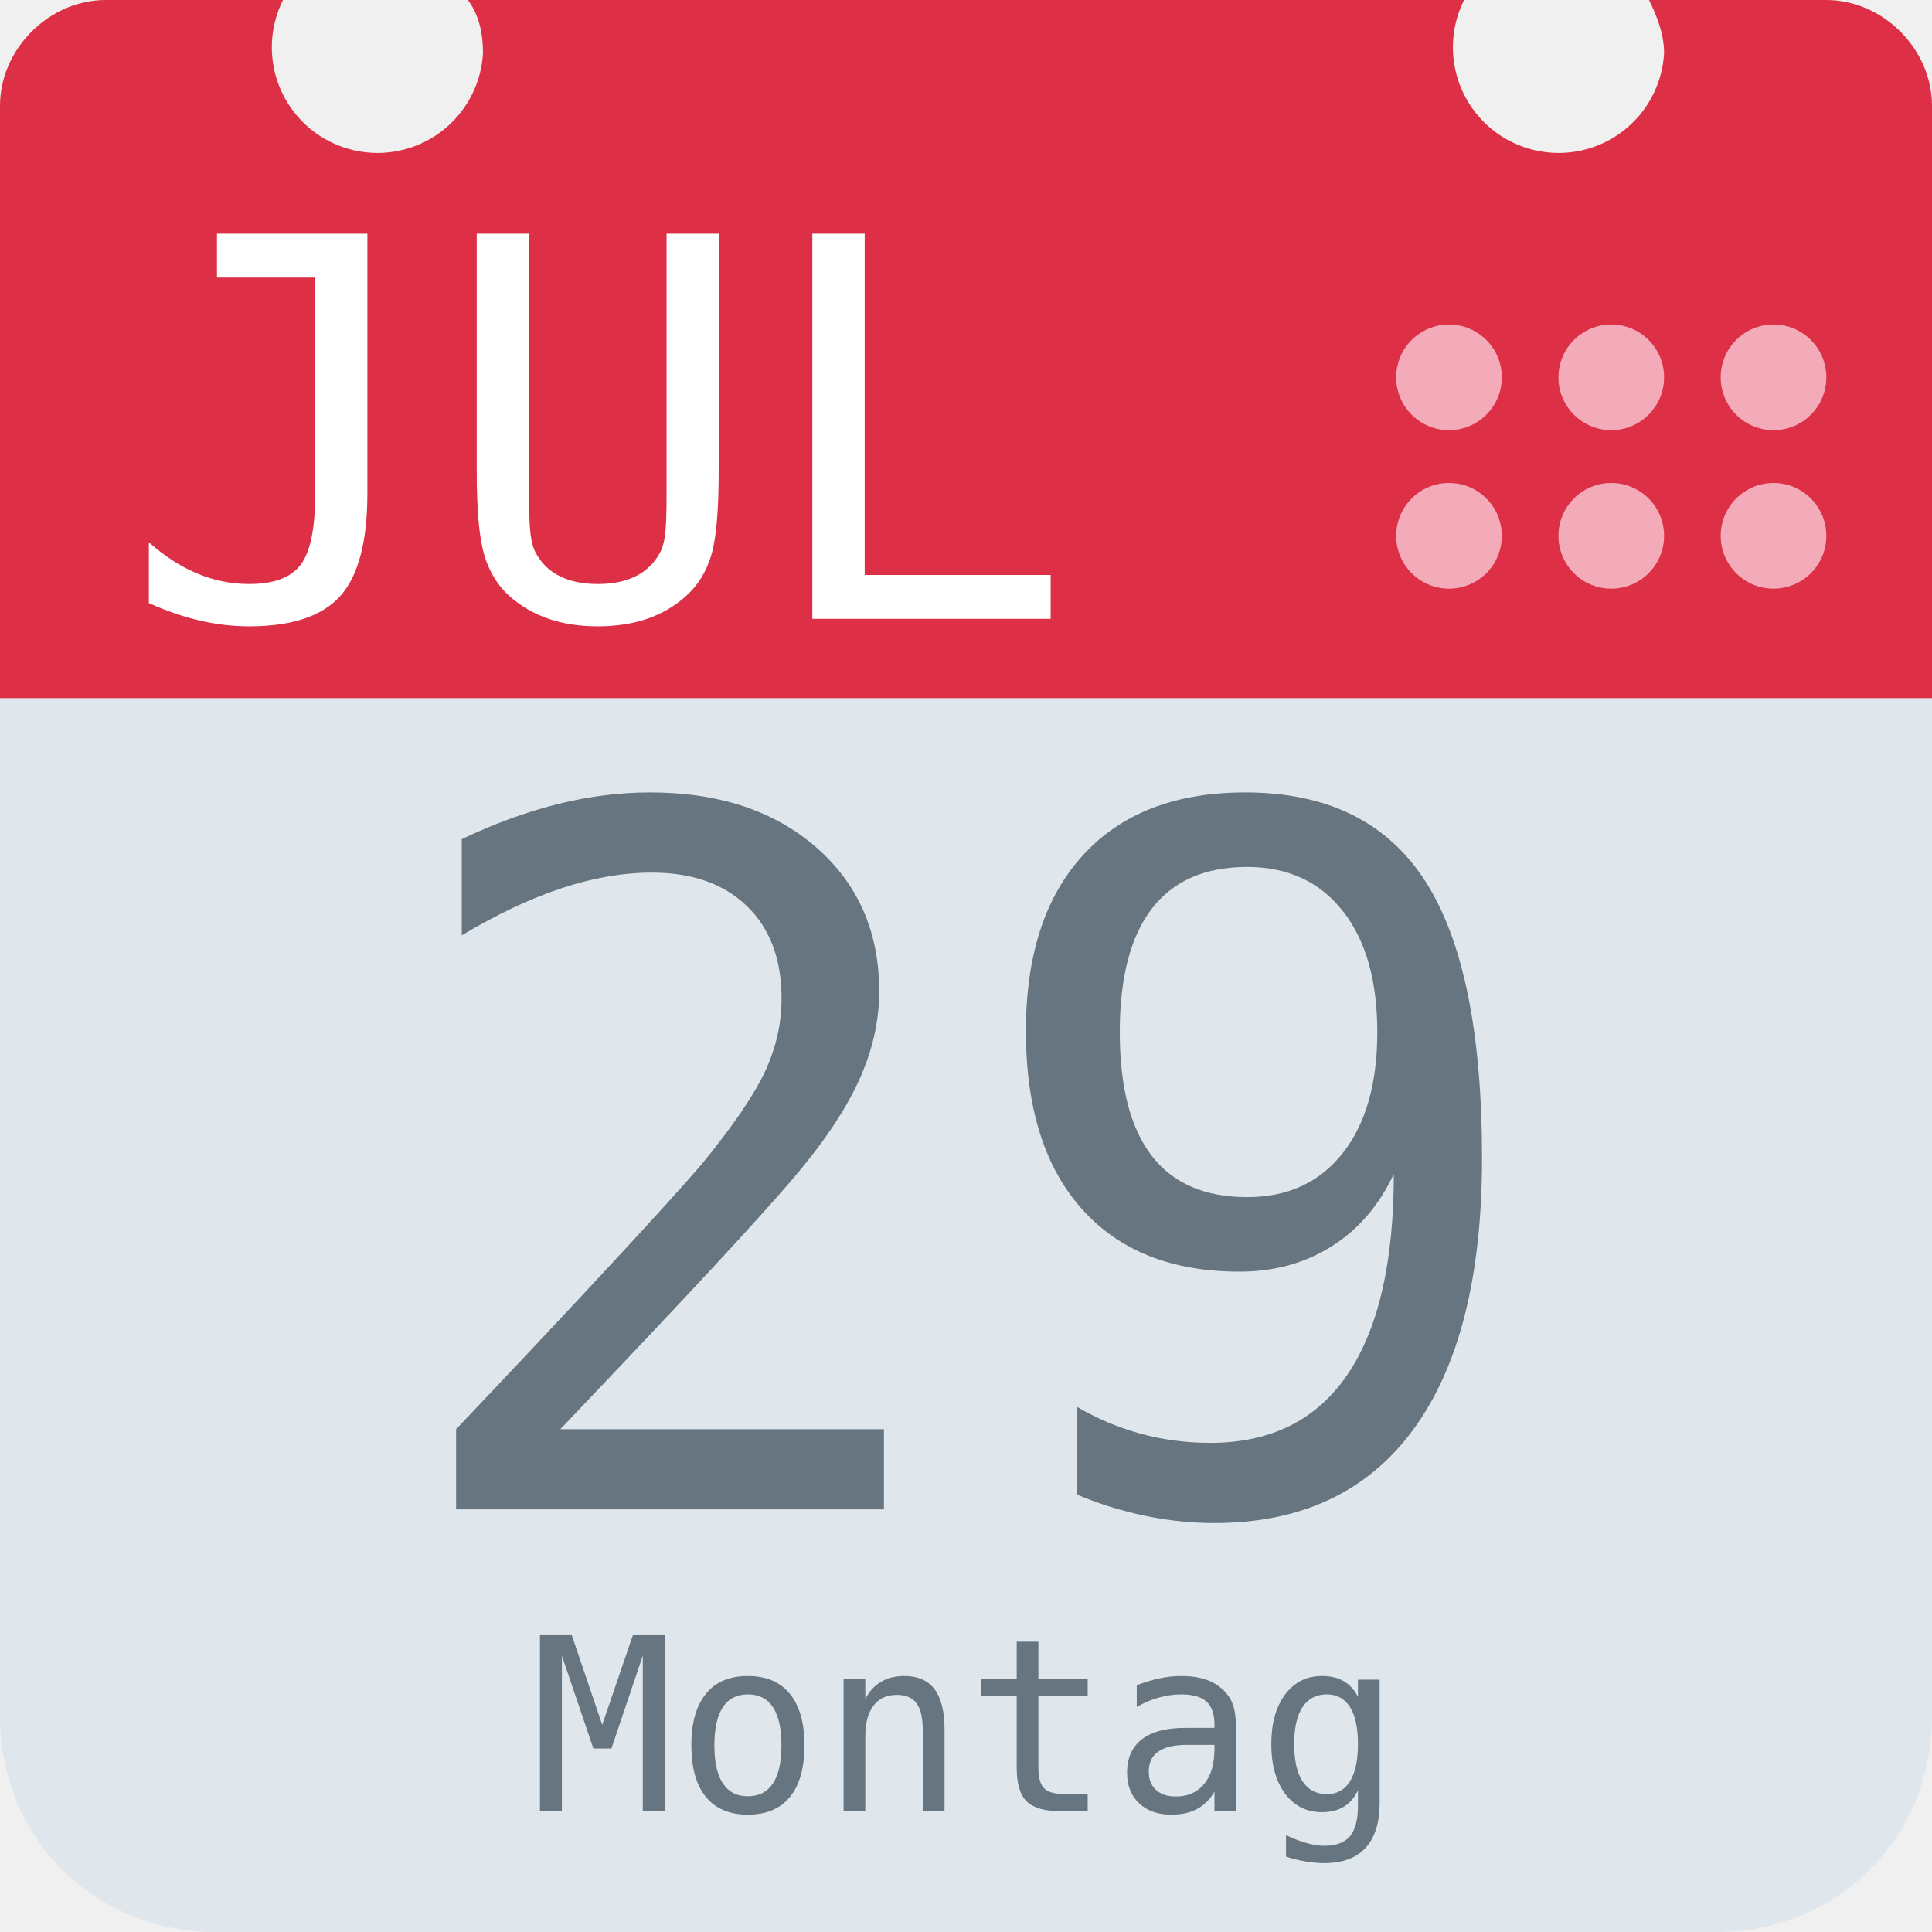
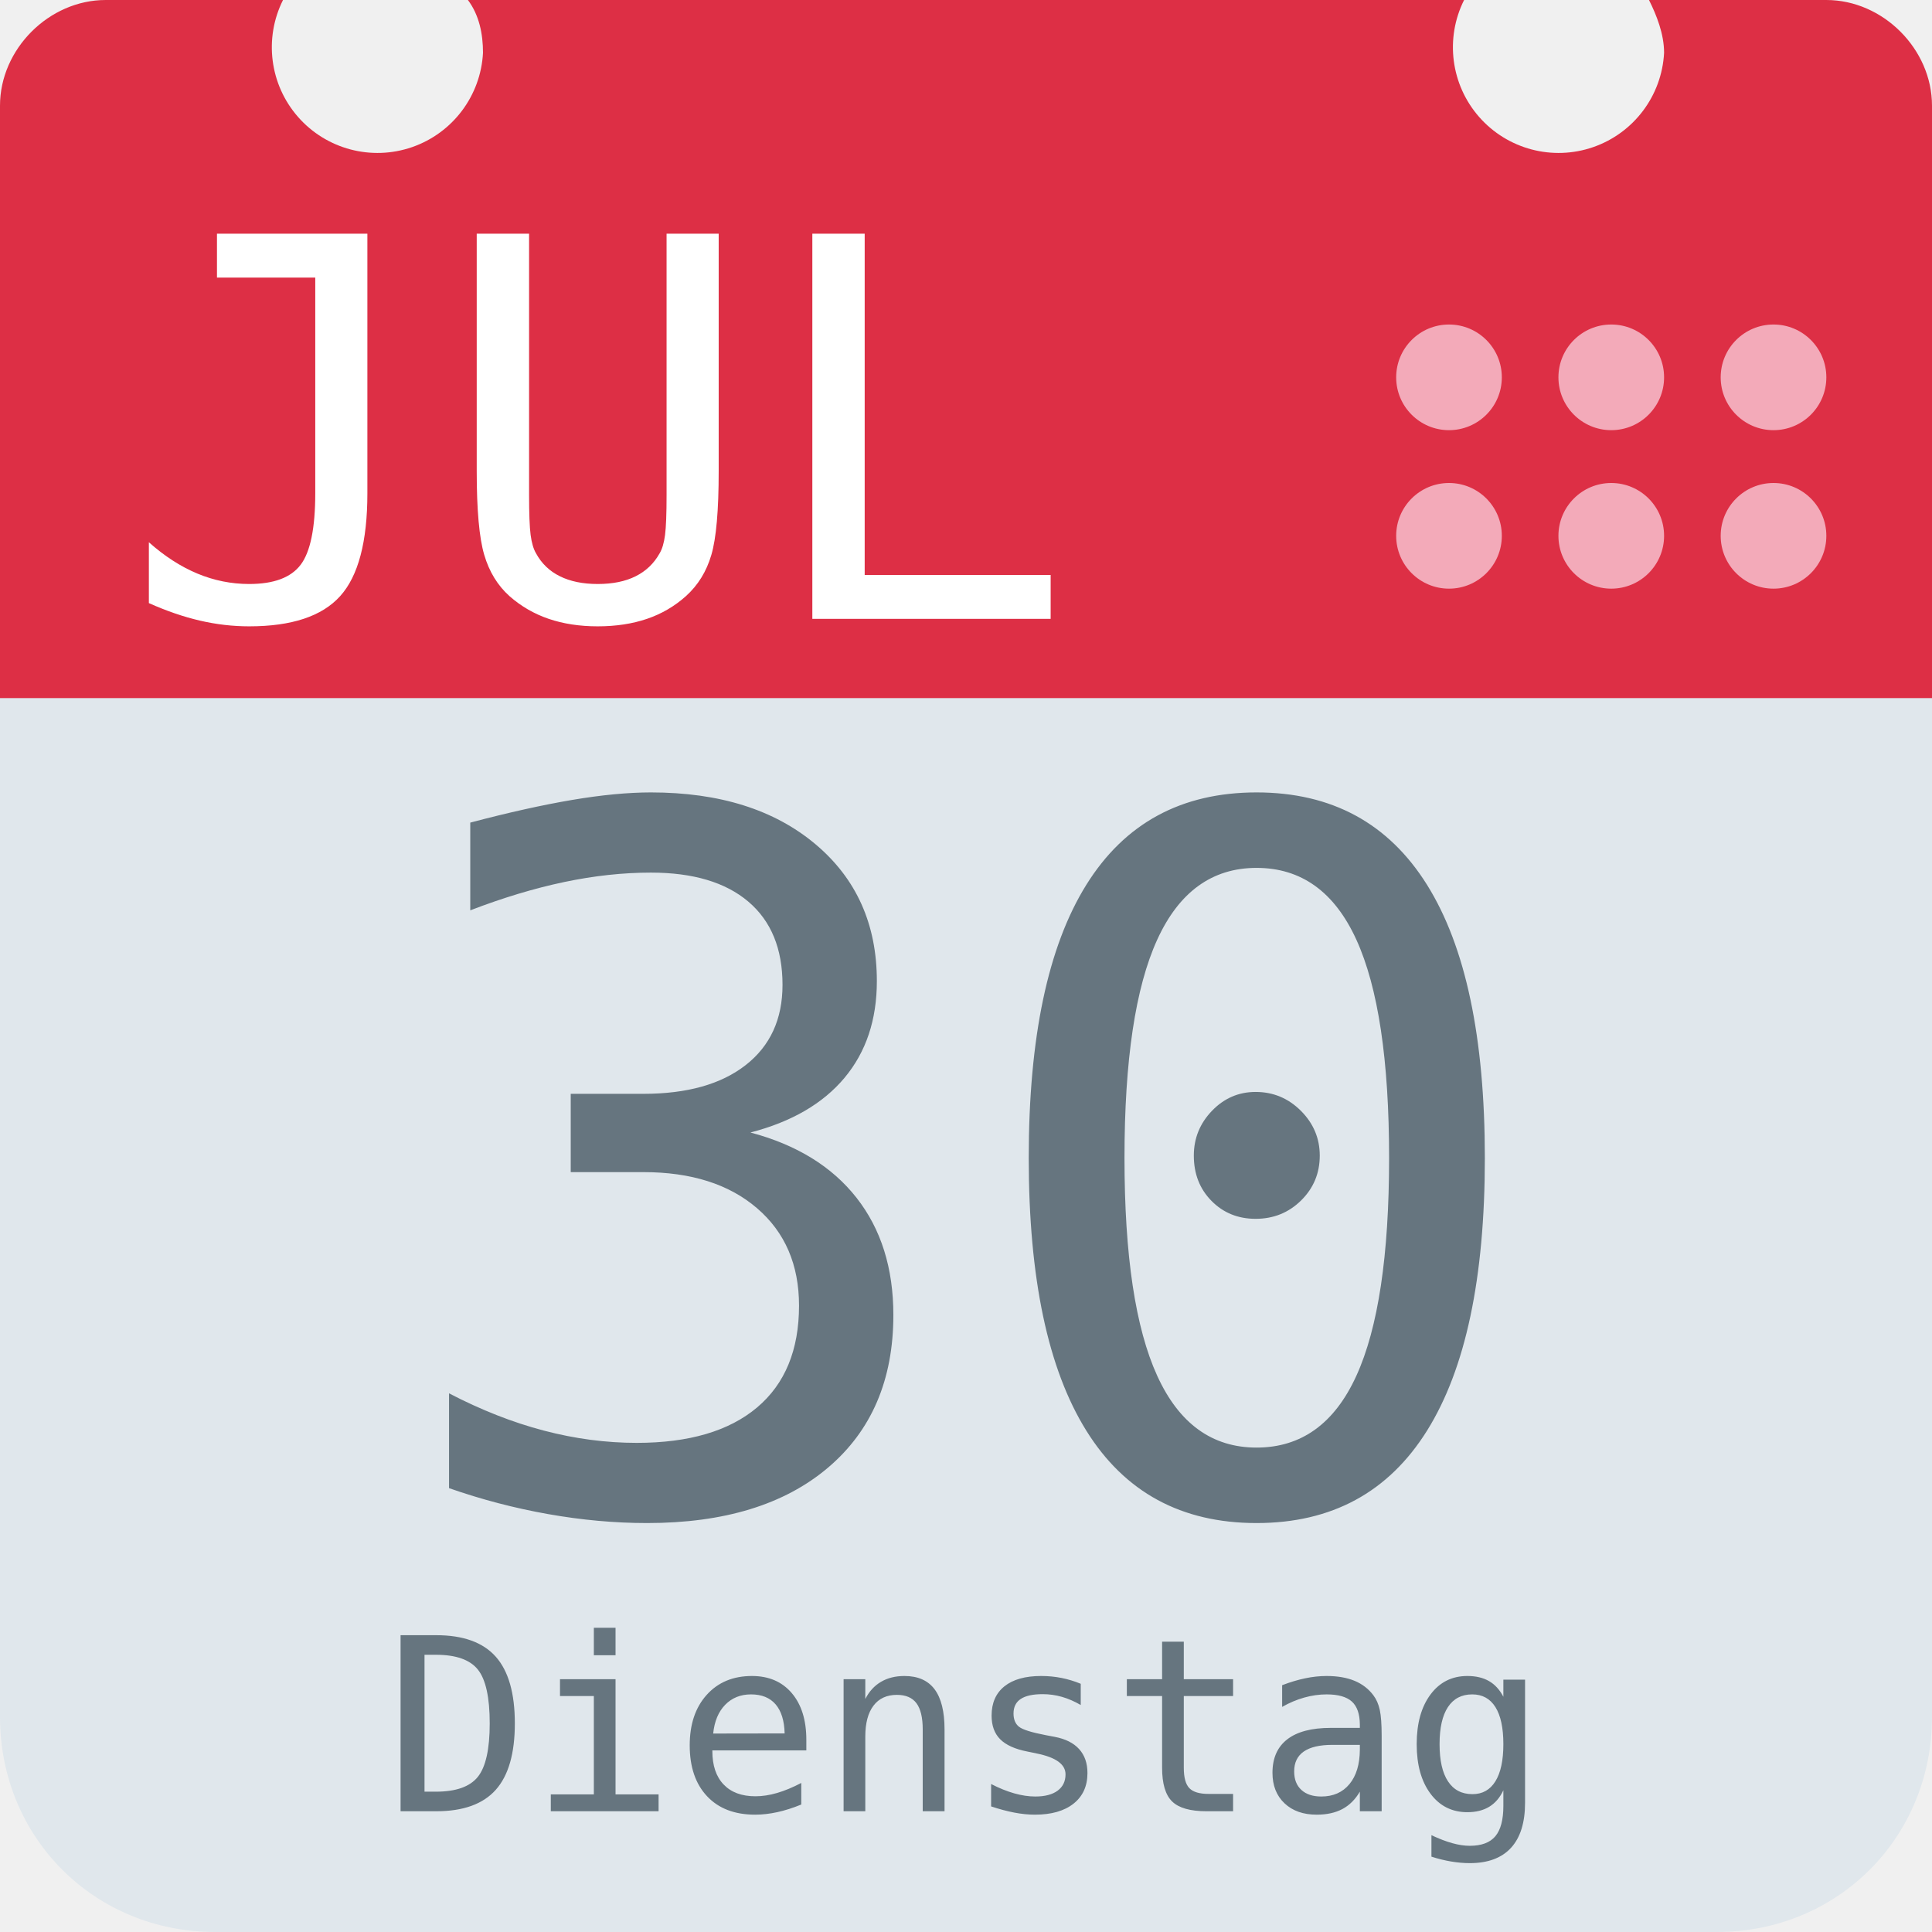
<svg xmlns="http://www.w3.org/2000/svg" aria-label="Calendar" role="img" viewBox="0 0 512 512">
  <path d="M512 455c0 32-25 57-57 57H57c-32 0-57-25-57-57V128c0-31 25-57 57-57h398c32 0 57 26 57 57z" fill="#e0e7ec" />
  <path d="M484 0h-47c2 4 4 9 4 14a28 28 0 1 1-53-14H124c3 4 4 9 4 14A28 28 0 1 1 75 0H28C13 0 0 13 0 28v157h512V28c0-15-13-28-28-28z" fill="#dd2f45" />
  <g fill="#f3aab9">
    <circle cx="470" cy="142" r="14" />
    <circle cx="470" cy="100" r="14" />
    <circle cx="427" cy="142" r="14" />
    <circle cx="427" cy="100" r="14" />
    <circle cx="384" cy="142" r="14" />
    <circle cx="384" cy="100" r="14" />
  </g>
  <text id="month" x="32" y="164" fill="#fff" font-family="monospace" font-size="140px" style="text-anchor: left">JUL</text>
-   <text id="day" x="256" y="400" fill="#66757f" font-family="monospace" font-size="256px" style="text-anchor: middle">29</text>
-   <text id="weekday" x="256" y="480" fill="#66757f" font-family="monospace" font-size="64px" style="text-anchor: middle">Montag</text>
+   <text id="day" x="256" y="400" fill="#66757f" font-family="monospace" font-size="256px" style="text-anchor: middle">30</text>
+   <text id="weekday" x="256" y="480" fill="#66757f" font-family="monospace" font-size="64px" style="text-anchor: middle">Dienstag</text>
</svg>
